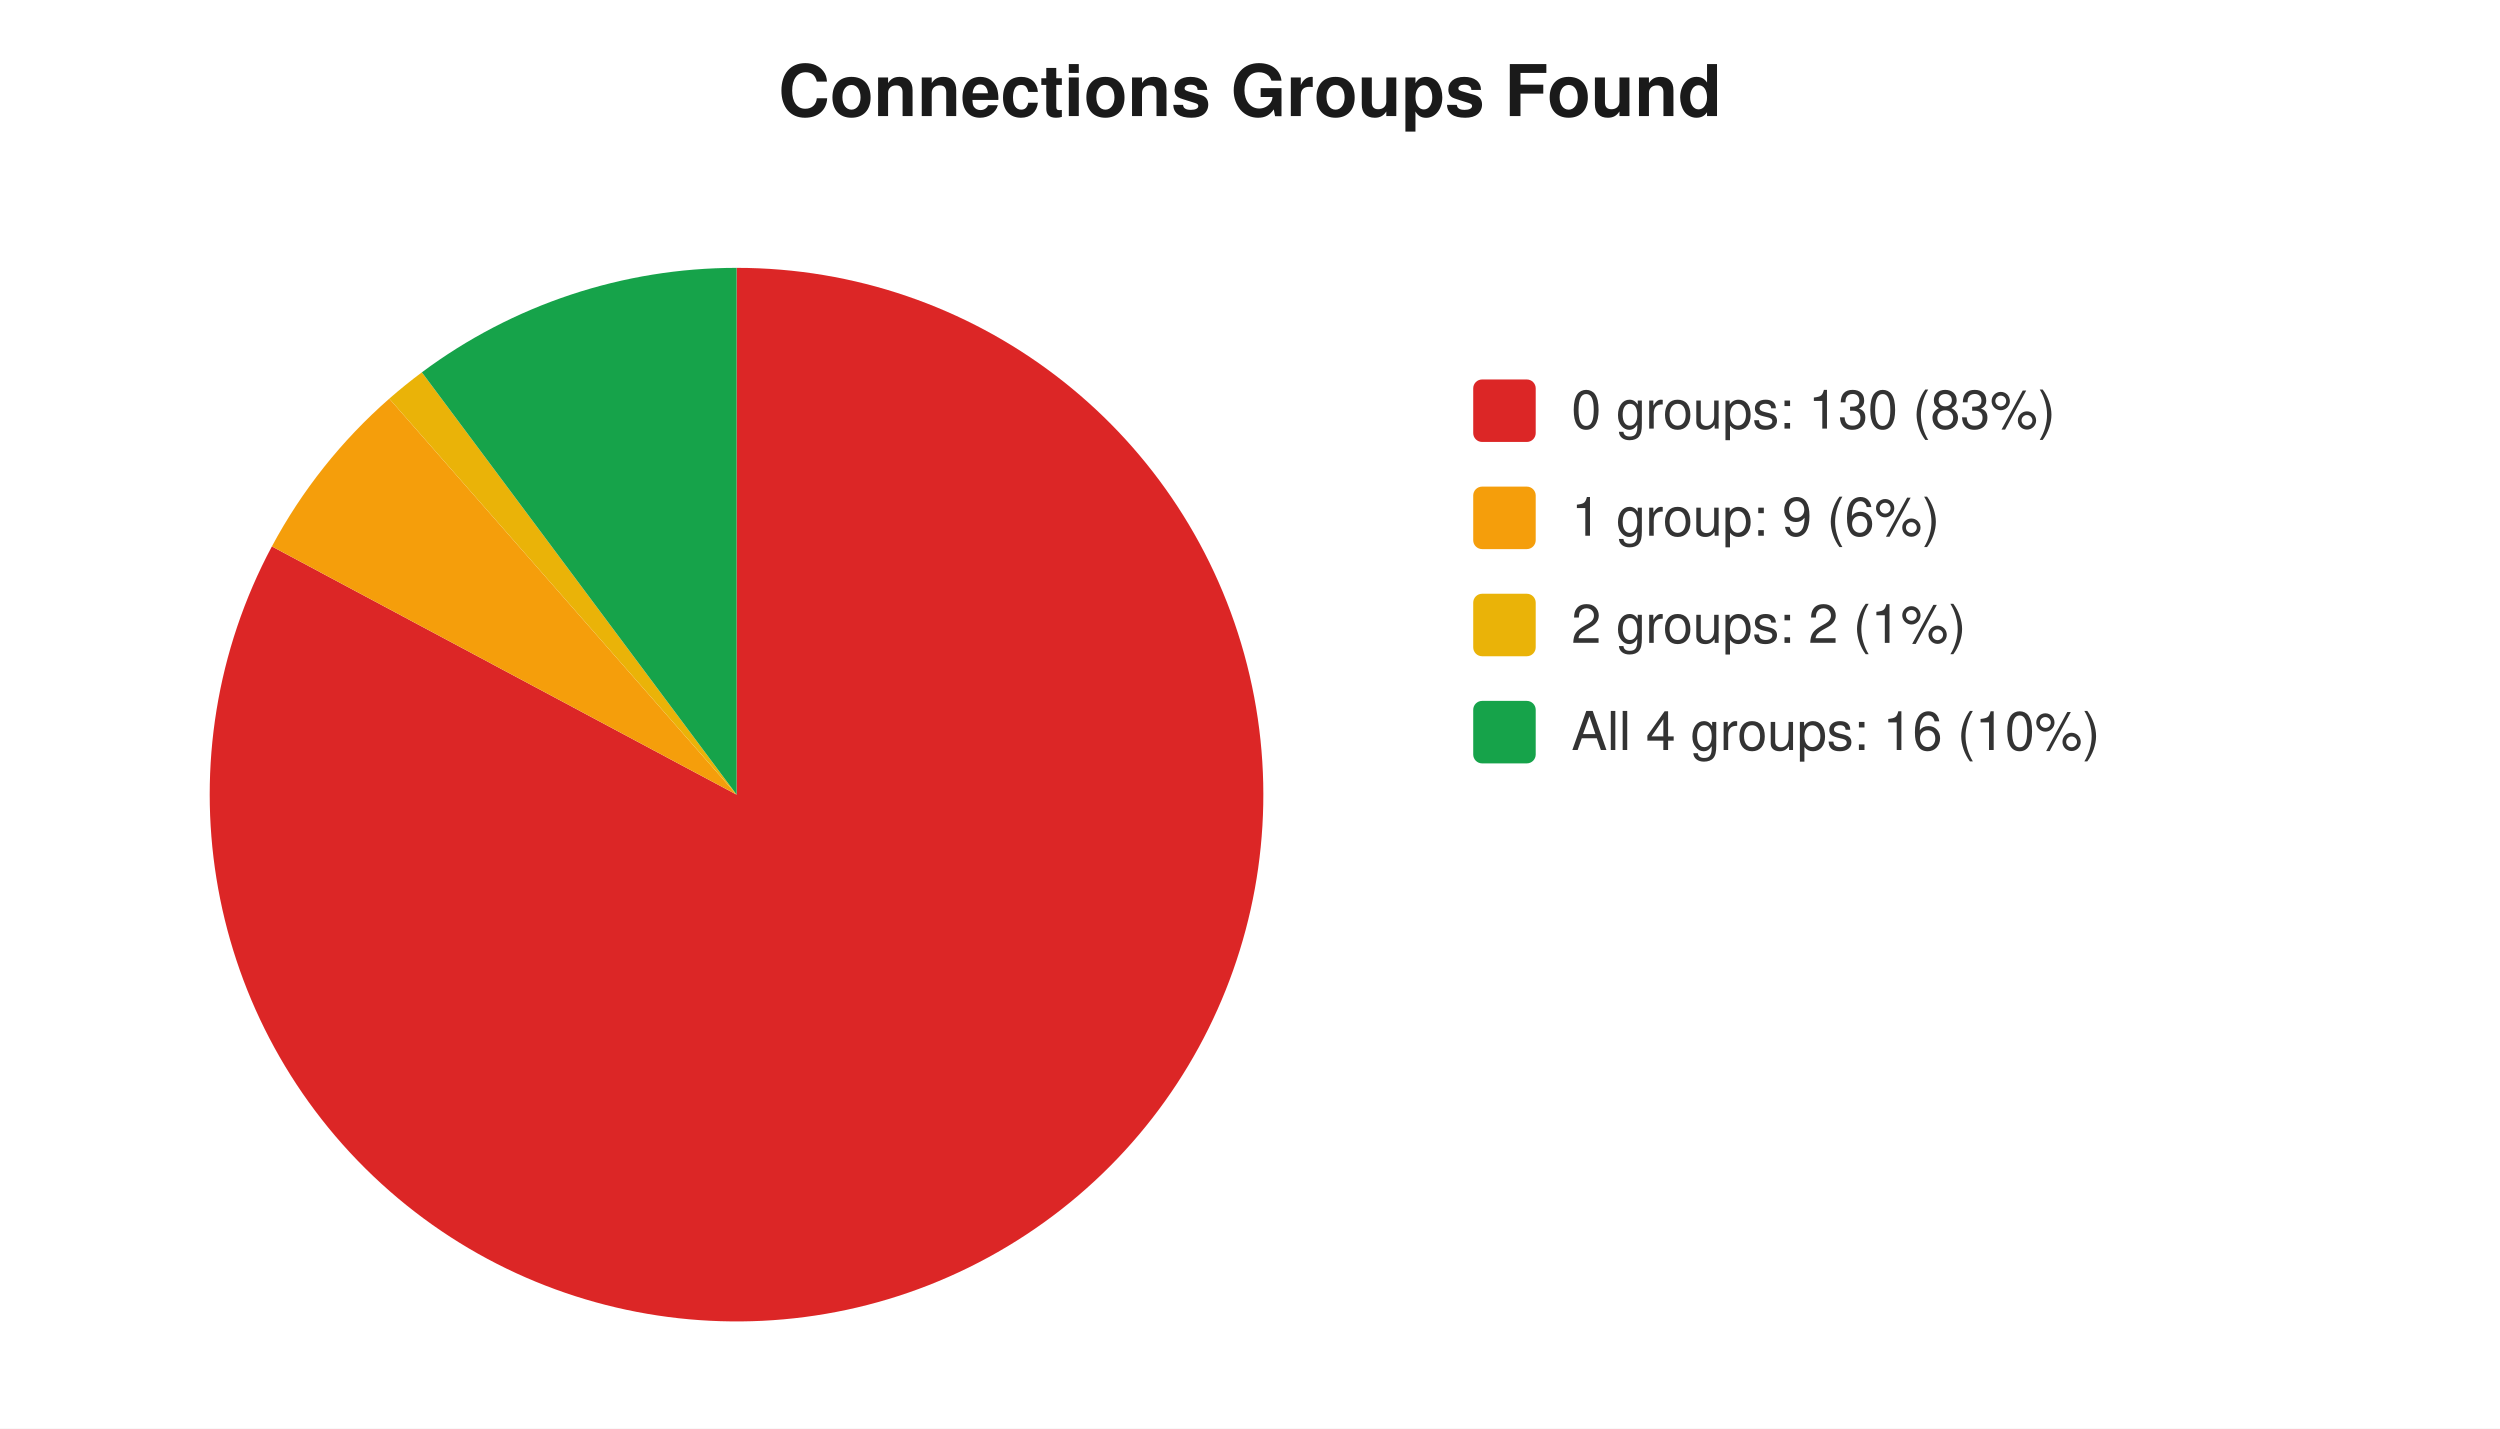
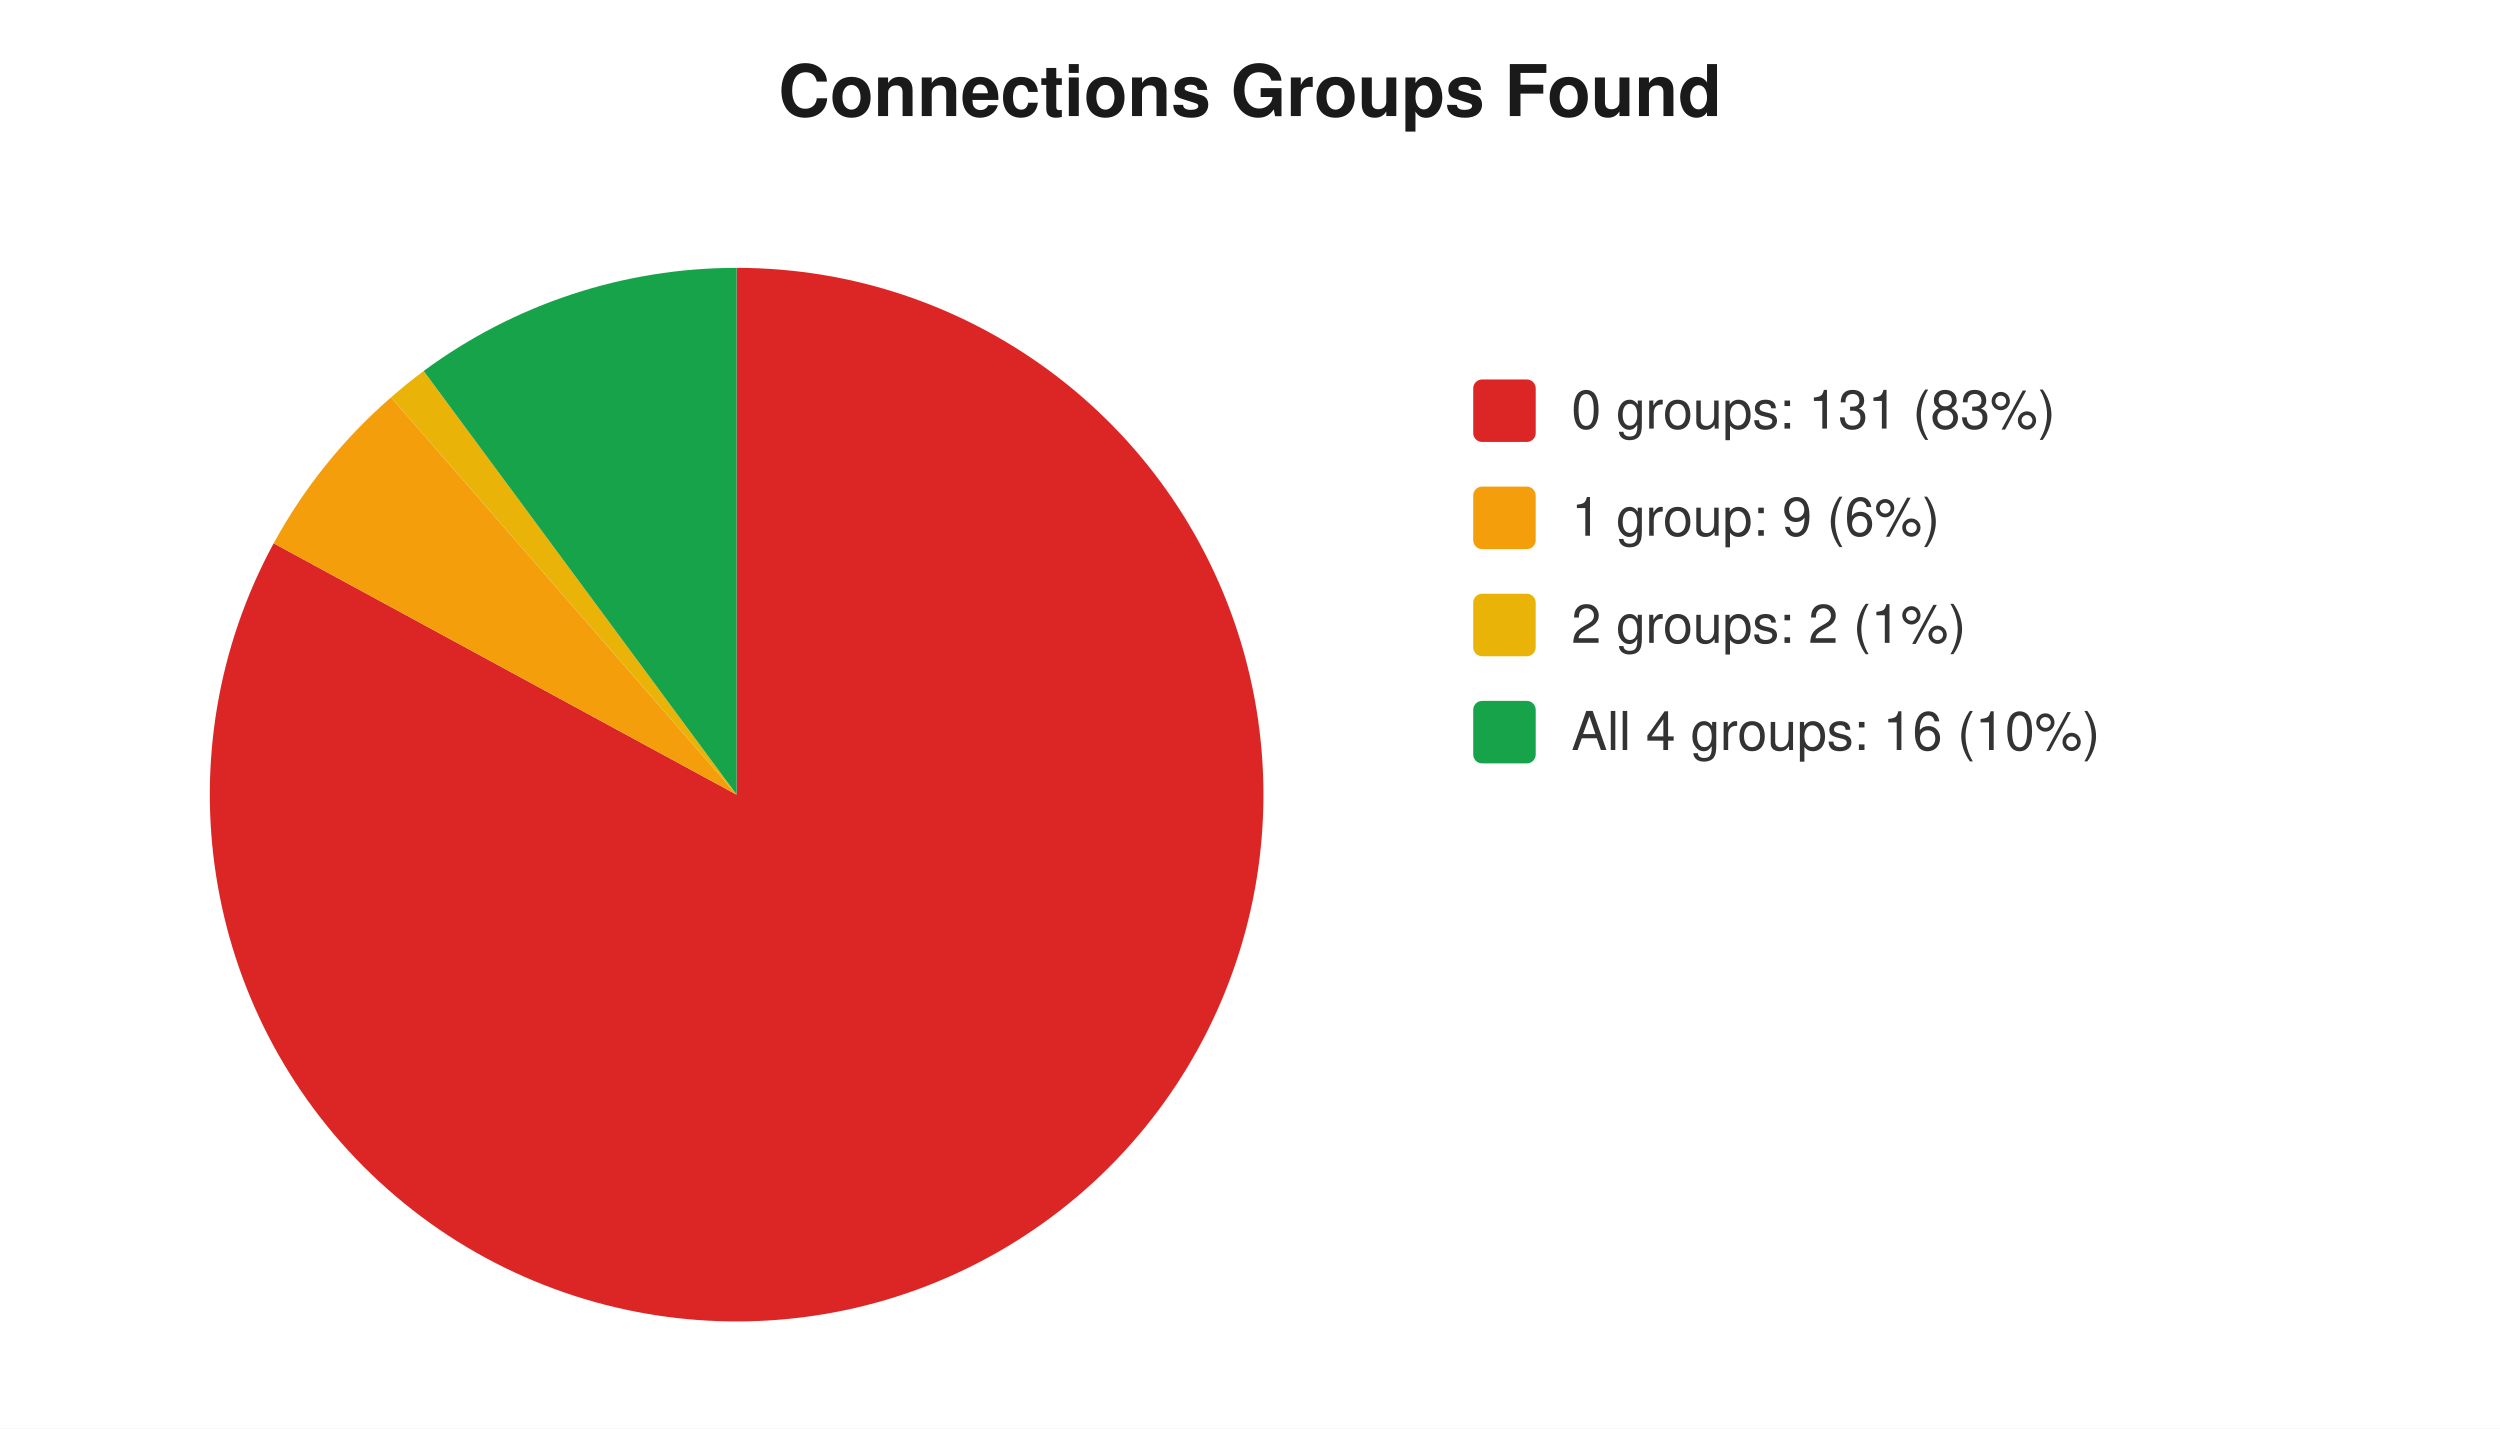
<svg xmlns="http://www.w3.org/2000/svg" width="560" height="320" viewBox="0 0 560 320" font-family="-apple-system,Segoe UI,Helvetica,Arial,sans-serif" font-size="12">
  <rect width="560" height="320" fill="#ffffff" />
  <text x="280" y="26" text-anchor="middle" font-size="16" font-weight="600" fill="#1a1a1a">Connections Groups Found</text>
-   <path d="M 165 178 L 165.0 60.0 A 118 118 0 1 1 60.9 122.4 Z" fill="#dc2626" />
-   <path d="M 165 178 L 60.9 122.4 A 118 118 0 0 1 87.2 89.3 Z" fill="#f59e0b" />
-   <path d="M 165 178 L 87.2 89.3 A 118 118 0 0 1 94.5 83.4 Z" fill="#eab308" />
-   <path d="M 165 178 L 94.5 83.4 A 118 118 0 0 1 165.0 60.0 Z" fill="#16a34a" />
+   <path d="M 165 178 L 165.0 60.0 A 118 118 0 1 1 61.3 121.7 Z" fill="#dc2626" />
+   <path d="M 165 178 L 61.3 121.7 A 118 118 0 0 1 87.6 89.0 Z" fill="#f59e0b" />
+   <path d="M 165 178 L 87.6 89.0 A 118 118 0 0 1 94.9 83.1 Z" fill="#eab308" />
+   <path d="M 165 178 L 94.9 83.1 A 118 118 0 0 1 165.0 60.0 Z" fill="#16a34a" />
  <rect x="330" y="85" width="14" height="14" rx="2" fill="#dc2626" />
-   <text x="352" y="96" fill="#333">0 groups: 130 (83%)</text>
+   <text x="352" y="96" fill="#333">0 groups: 131 (83%)</text>
  <rect x="330" y="109" width="14" height="14" rx="2" fill="#f59e0b" />
  <text x="352" y="120" fill="#333">1 group: 9 (6%)</text>
  <rect x="330" y="133" width="14" height="14" rx="2" fill="#eab308" />
  <text x="352" y="144" fill="#333">2 groups: 2 (1%)</text>
  <rect x="330" y="157" width="14" height="14" rx="2" fill="#16a34a" />
  <text x="352" y="168" fill="#333">All 4 groups: 16 (10%)</text>
</svg>
